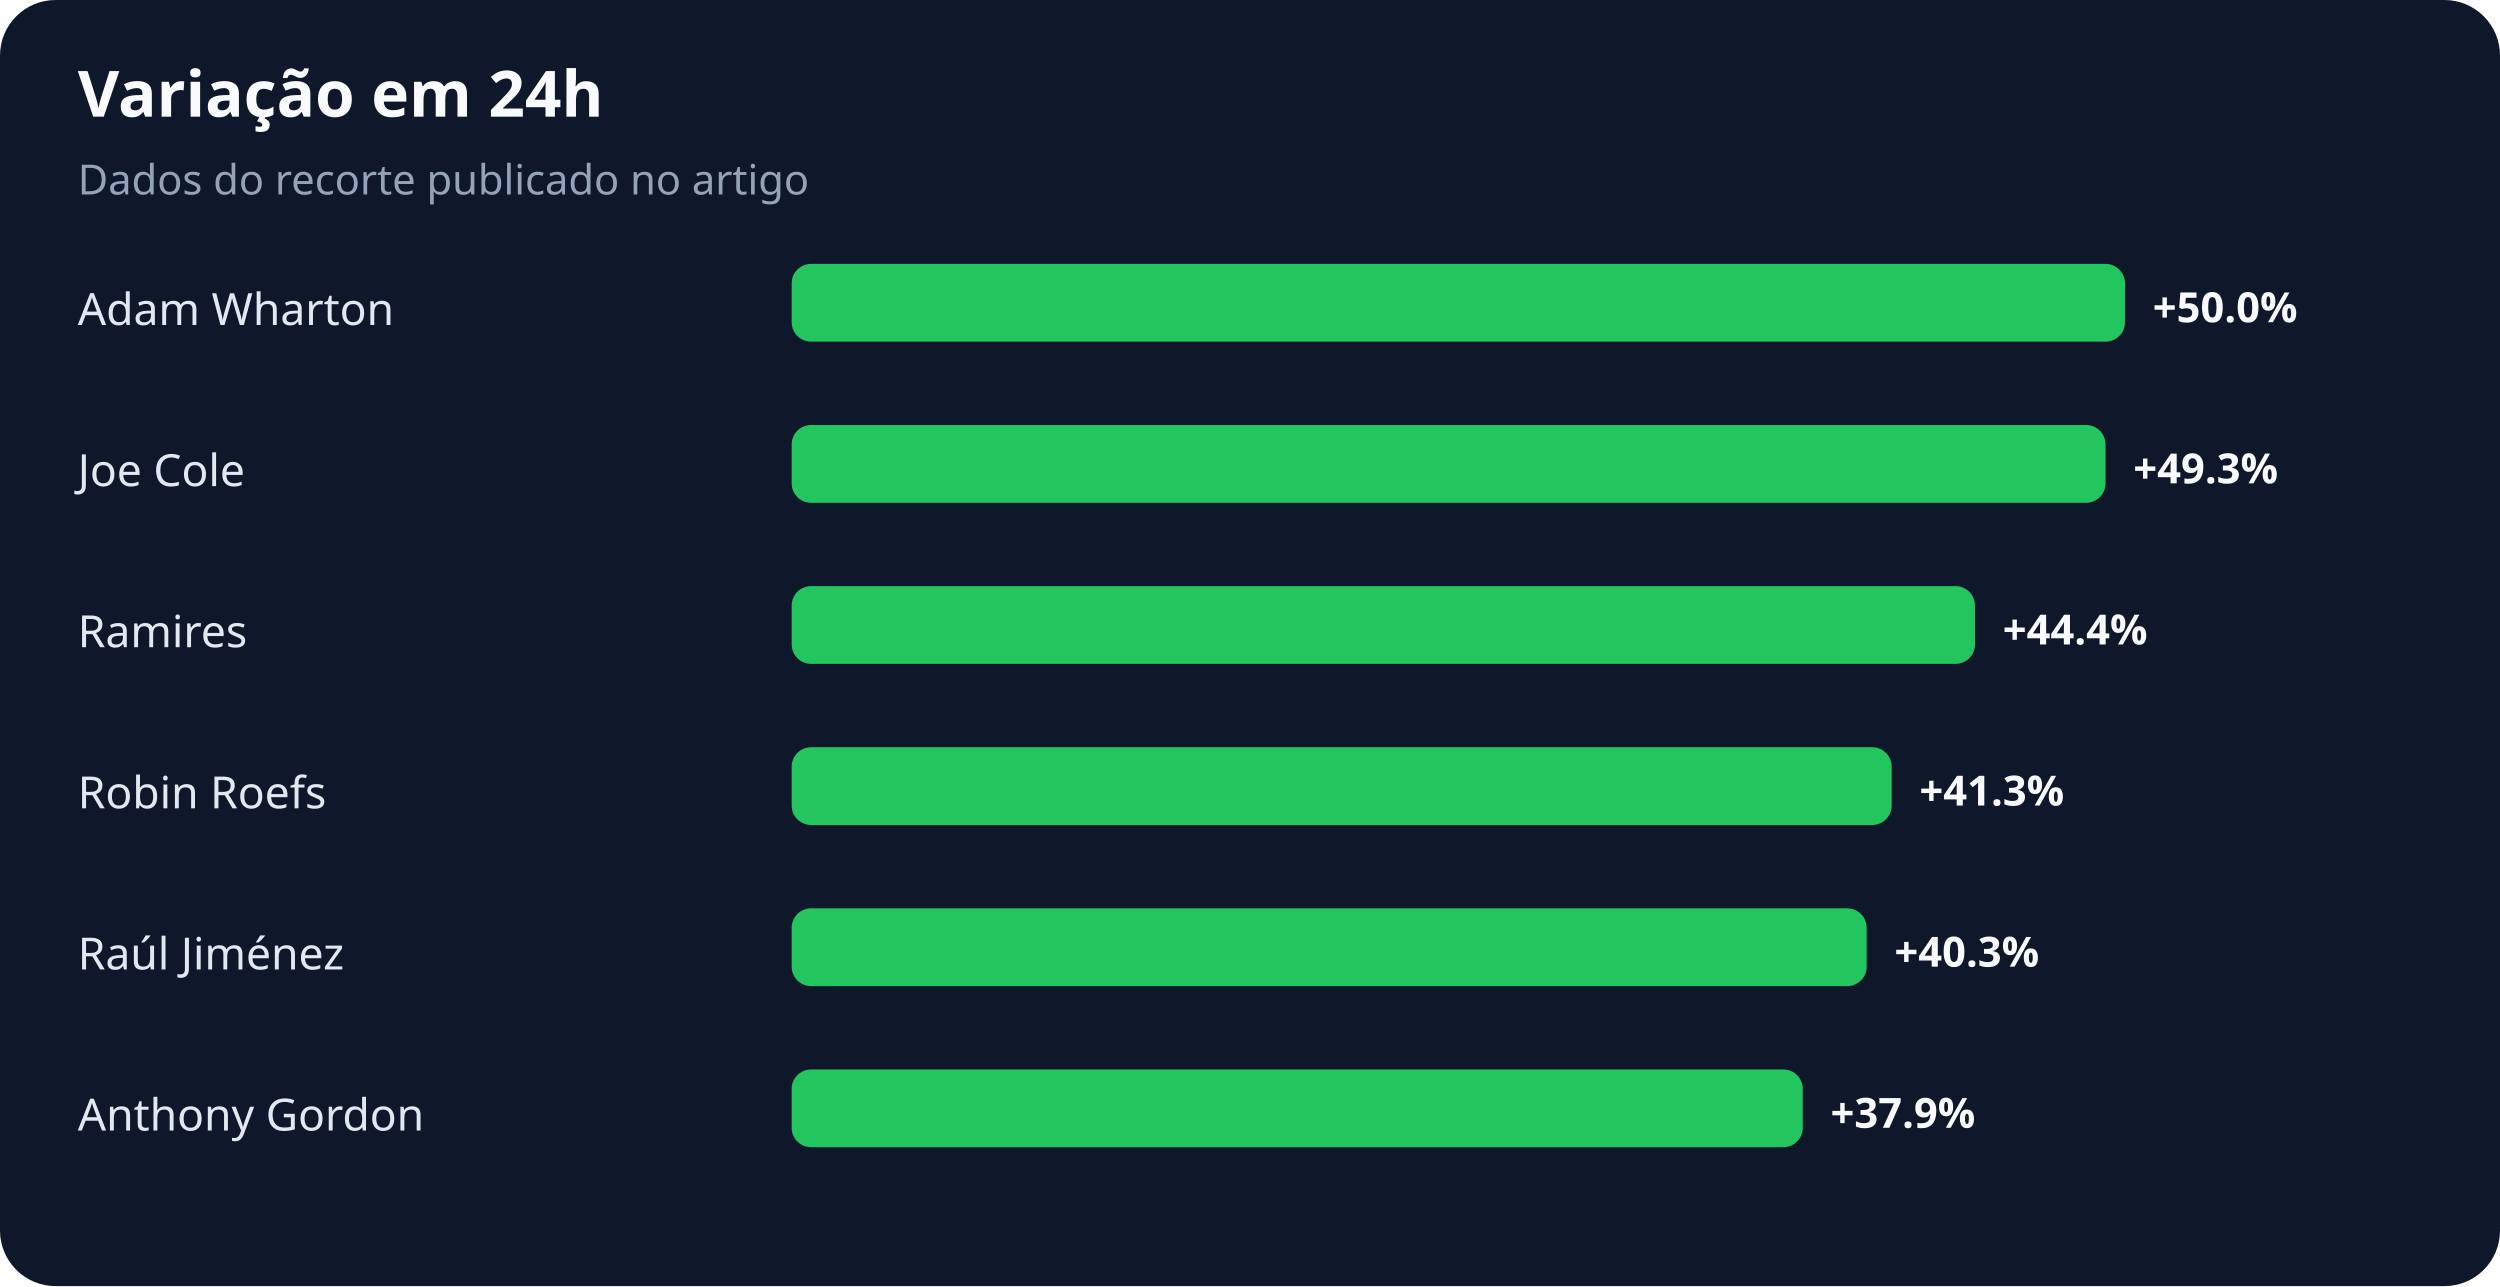
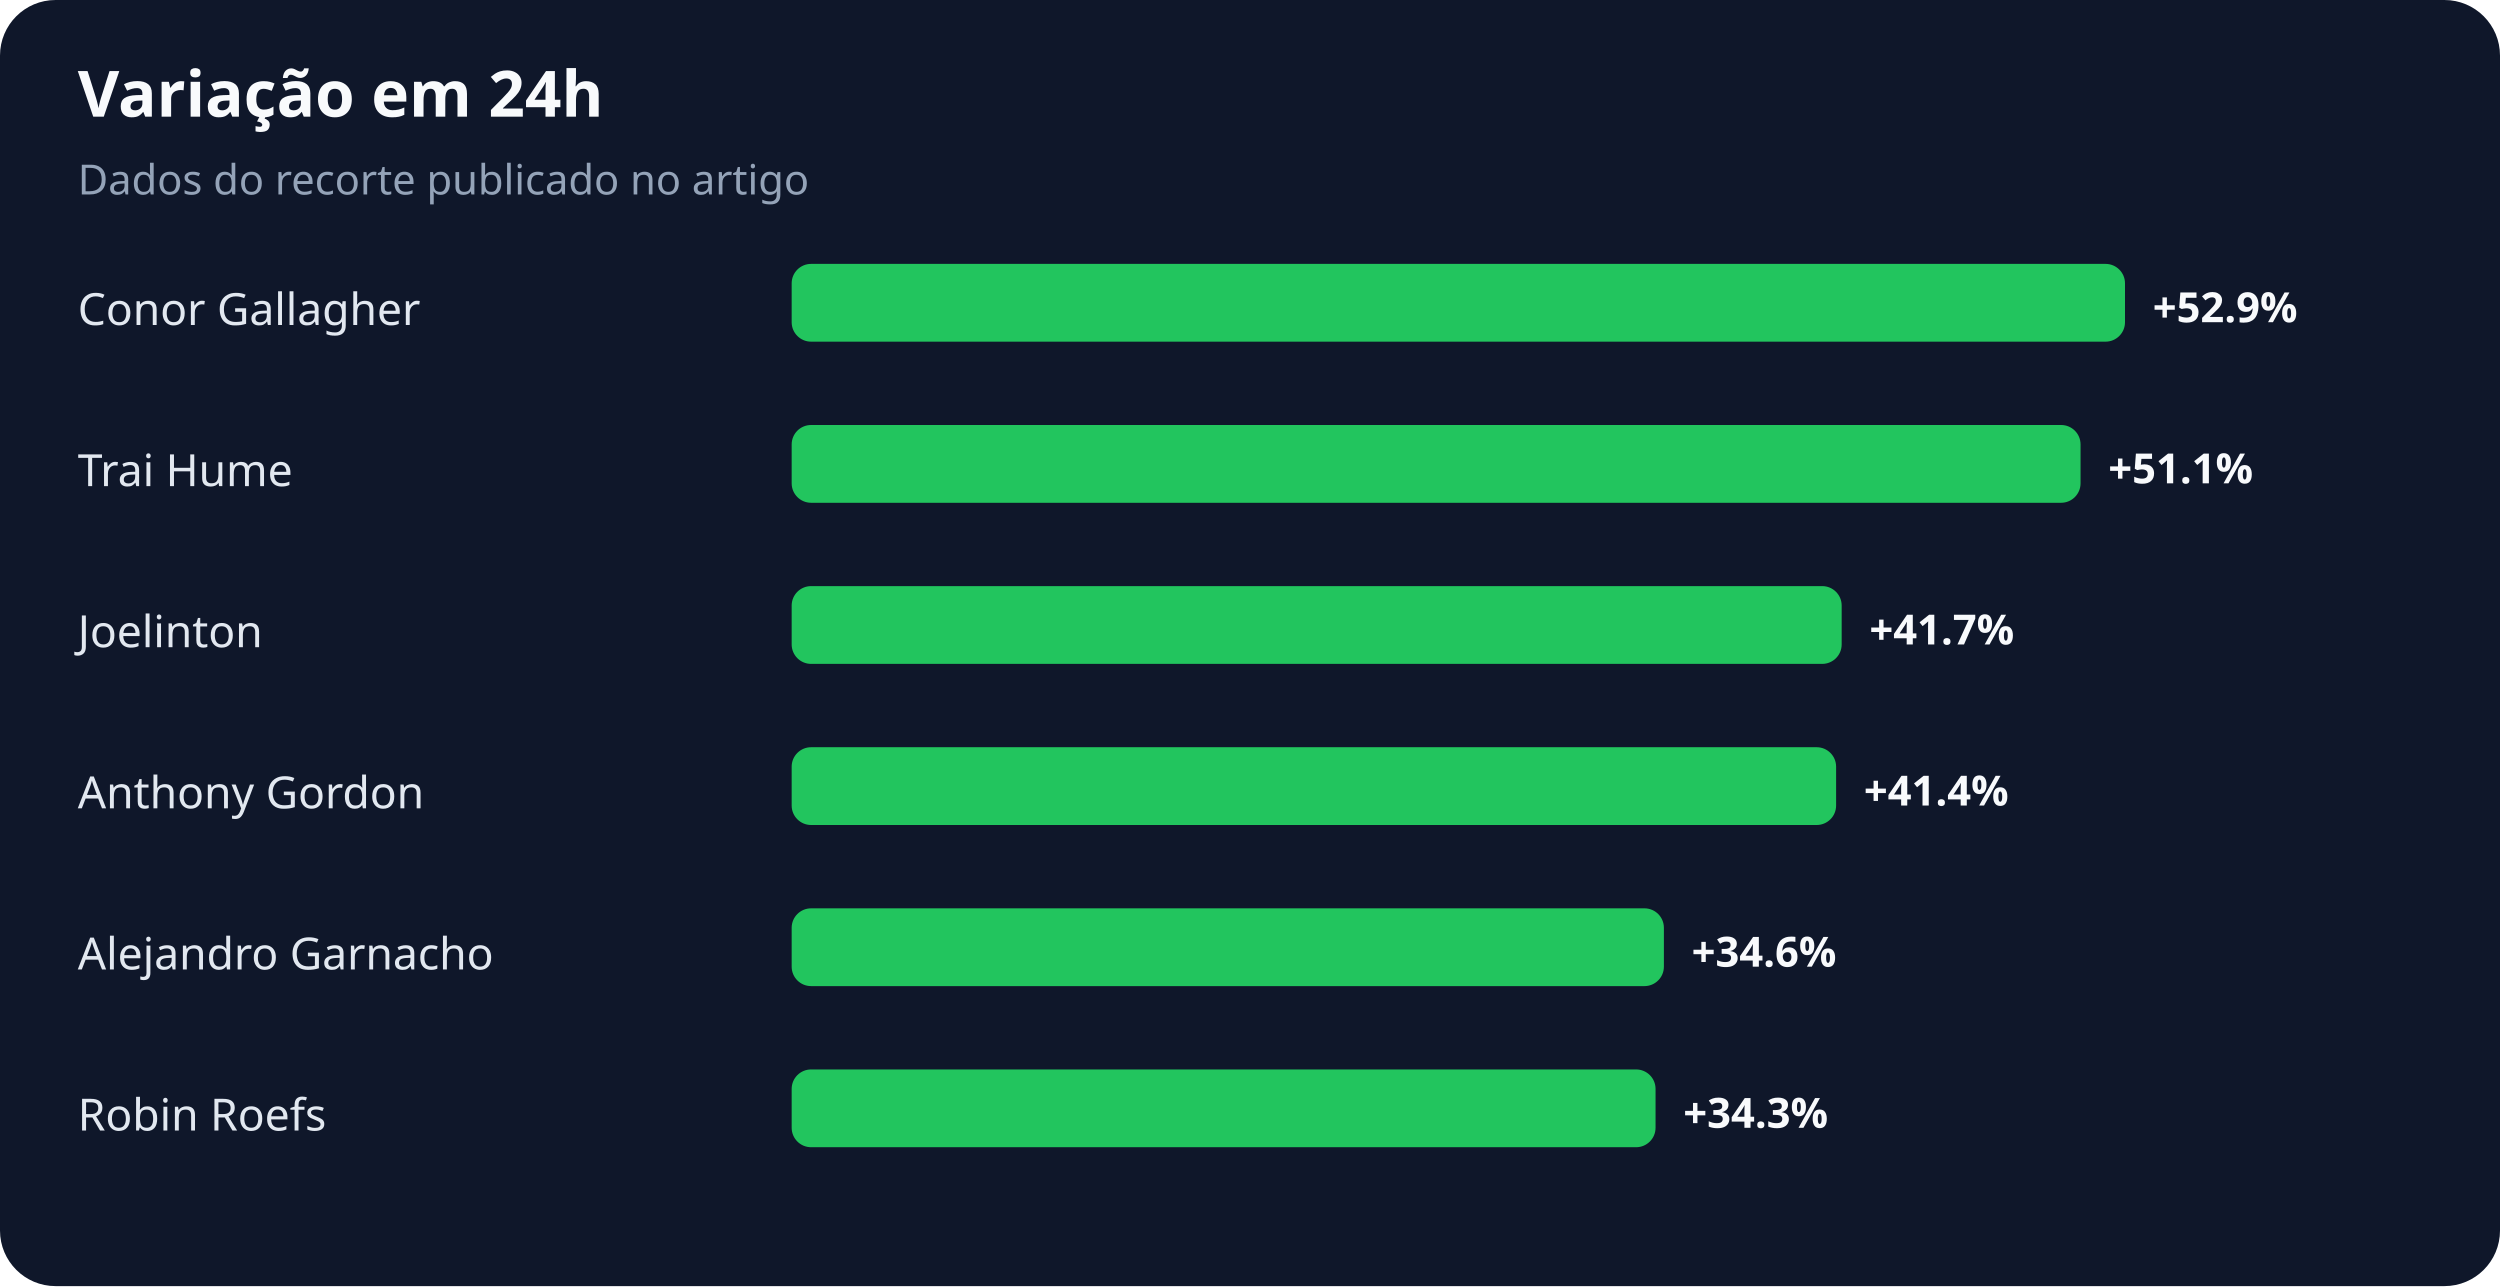
<svg xmlns="http://www.w3.org/2000/svg" width="900" height="463" viewBox="0 0 900 463" role="img" aria-labelledby="title desc">
  <rect width="100%" height="100%" rx="20" fill="#0f172a" />
  <text x="28" y="42" fill="#f8fafc" font-family="system-ui,sans-serif" font-size="23" font-weight="700">Variação em 24h</text>
  <text x="28" y="70" fill="#94a3b8" font-family="system-ui,sans-serif" font-size="15">Dados do recorte publicado no artigo</text>
-   <text x="28" y="117" fill="#e2e8f0" font-family="system-ui,sans-serif" font-size="16">Adam Wharton</text>
+   <text x="28" y="117" fill="#e2e8f0" font-family="system-ui,sans-serif" font-size="16">Conor Gallagher</text>
  <rect x="285" y="95" width="480" height="28" rx="7" fill="#22c55e" />
-   <text x="775" y="116" fill="#f8fafc" font-family="system-ui,sans-serif" font-size="15" font-weight="700">+50.0%</text>
-   <text x="28" y="175" fill="#e2e8f0" font-family="system-ui,sans-serif" font-size="16">Joe Cole</text>
-   <rect x="285" y="153" width="473" height="28" rx="7" fill="#22c55e" />
-   <text x="768" y="174" fill="#f8fafc" font-family="system-ui,sans-serif" font-size="15" font-weight="700">+49.3%</text>
-   <text x="28" y="233" fill="#e2e8f0" font-family="system-ui,sans-serif" font-size="16">Ramires</text>
-   <rect x="285" y="211" width="426" height="28" rx="7" fill="#22c55e" />
-   <text x="721" y="232" fill="#f8fafc" font-family="system-ui,sans-serif" font-size="15" font-weight="700">+44.4%</text>
-   <text x="28" y="291" fill="#e2e8f0" font-family="system-ui,sans-serif" font-size="16">Robin Roefs</text>
-   <rect x="285" y="269" width="396" height="28" rx="7" fill="#22c55e" />
-   <text x="691" y="290" fill="#f8fafc" font-family="system-ui,sans-serif" font-size="15" font-weight="700">+41.3%</text>
-   <text x="28" y="349" fill="#e2e8f0" font-family="system-ui,sans-serif" font-size="16">Raúl Jiménez</text>
-   <rect x="285" y="327" width="387" height="28" rx="7" fill="#22c55e" />
-   <text x="682" y="348" fill="#f8fafc" font-family="system-ui,sans-serif" font-size="15" font-weight="700">+40.3%</text>
-   <text x="28" y="407" fill="#e2e8f0" font-family="system-ui,sans-serif" font-size="16">Anthony Gordon</text>
-   <rect x="285" y="385" width="364" height="28" rx="7" fill="#22c55e" />
-   <text x="659" y="406" fill="#f8fafc" font-family="system-ui,sans-serif" font-size="15" font-weight="700">+37.9%</text>
+   <text x="775" y="116" fill="#f8fafc" font-family="system-ui,sans-serif" font-size="15" font-weight="700">+52.9%</text>
+   <text x="28" y="175" fill="#e2e8f0" font-family="system-ui,sans-serif" font-size="16">Trai Hume</text>
+   <rect x="285" y="153" width="464" height="28" rx="7" fill="#22c55e" />
+   <text x="759" y="174" fill="#f8fafc" font-family="system-ui,sans-serif" font-size="15" font-weight="700">+51.1%</text>
+   <text x="28" y="233" fill="#e2e8f0" font-family="system-ui,sans-serif" font-size="16">Joelinton</text>
+   <rect x="285" y="211" width="378" height="28" rx="7" fill="#22c55e" />
+   <text x="673" y="232" fill="#f8fafc" font-family="system-ui,sans-serif" font-size="15" font-weight="700">+41.7%</text>
+   <text x="28" y="291" fill="#e2e8f0" font-family="system-ui,sans-serif" font-size="16">Anthony Gordon</text>
+   <rect x="285" y="269" width="376" height="28" rx="7" fill="#22c55e" />
+   <text x="671" y="290" fill="#f8fafc" font-family="system-ui,sans-serif" font-size="15" font-weight="700">+41.4%</text>
+   <text x="28" y="349" fill="#e2e8f0" font-family="system-ui,sans-serif" font-size="16">Alejandro Garnacho</text>
+   <rect x="285" y="327" width="314" height="28" rx="7" fill="#22c55e" />
+   <text x="609" y="348" fill="#f8fafc" font-family="system-ui,sans-serif" font-size="15" font-weight="700">+34.6%</text>
+   <text x="28" y="407" fill="#e2e8f0" font-family="system-ui,sans-serif" font-size="16">Robin Roefs</text>
+   <rect x="285" y="385" width="311" height="28" rx="7" fill="#22c55e" />
+   <text x="606" y="406" fill="#f8fafc" font-family="system-ui,sans-serif" font-size="15" font-weight="700">+34.3%</text>
</svg>
